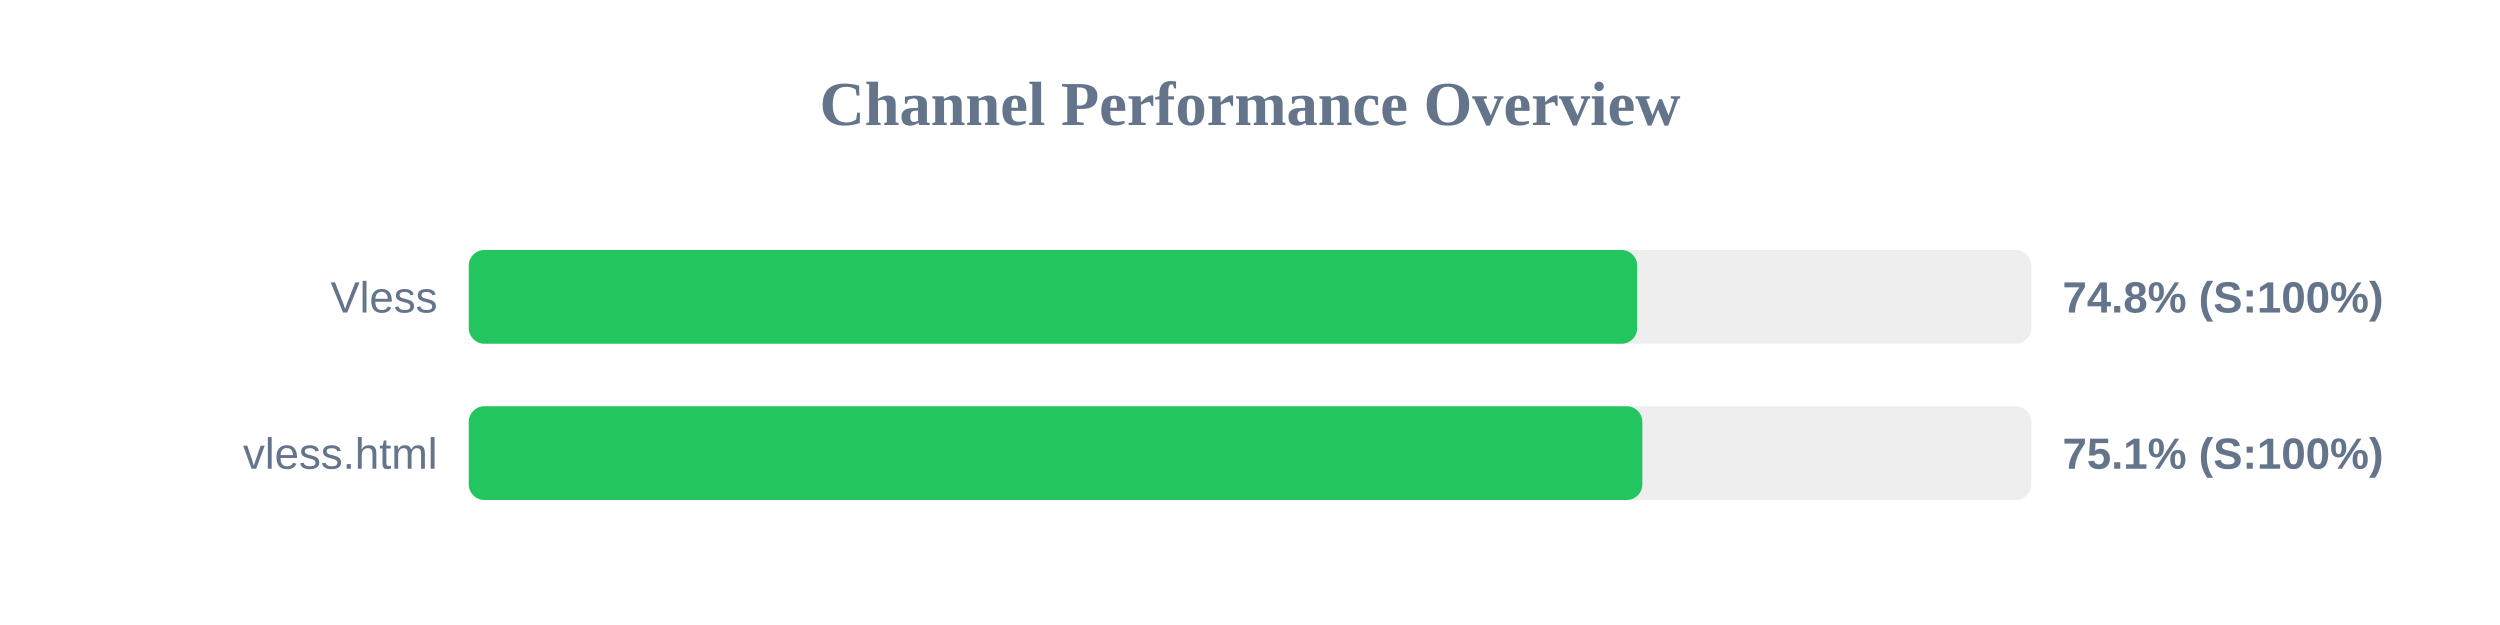
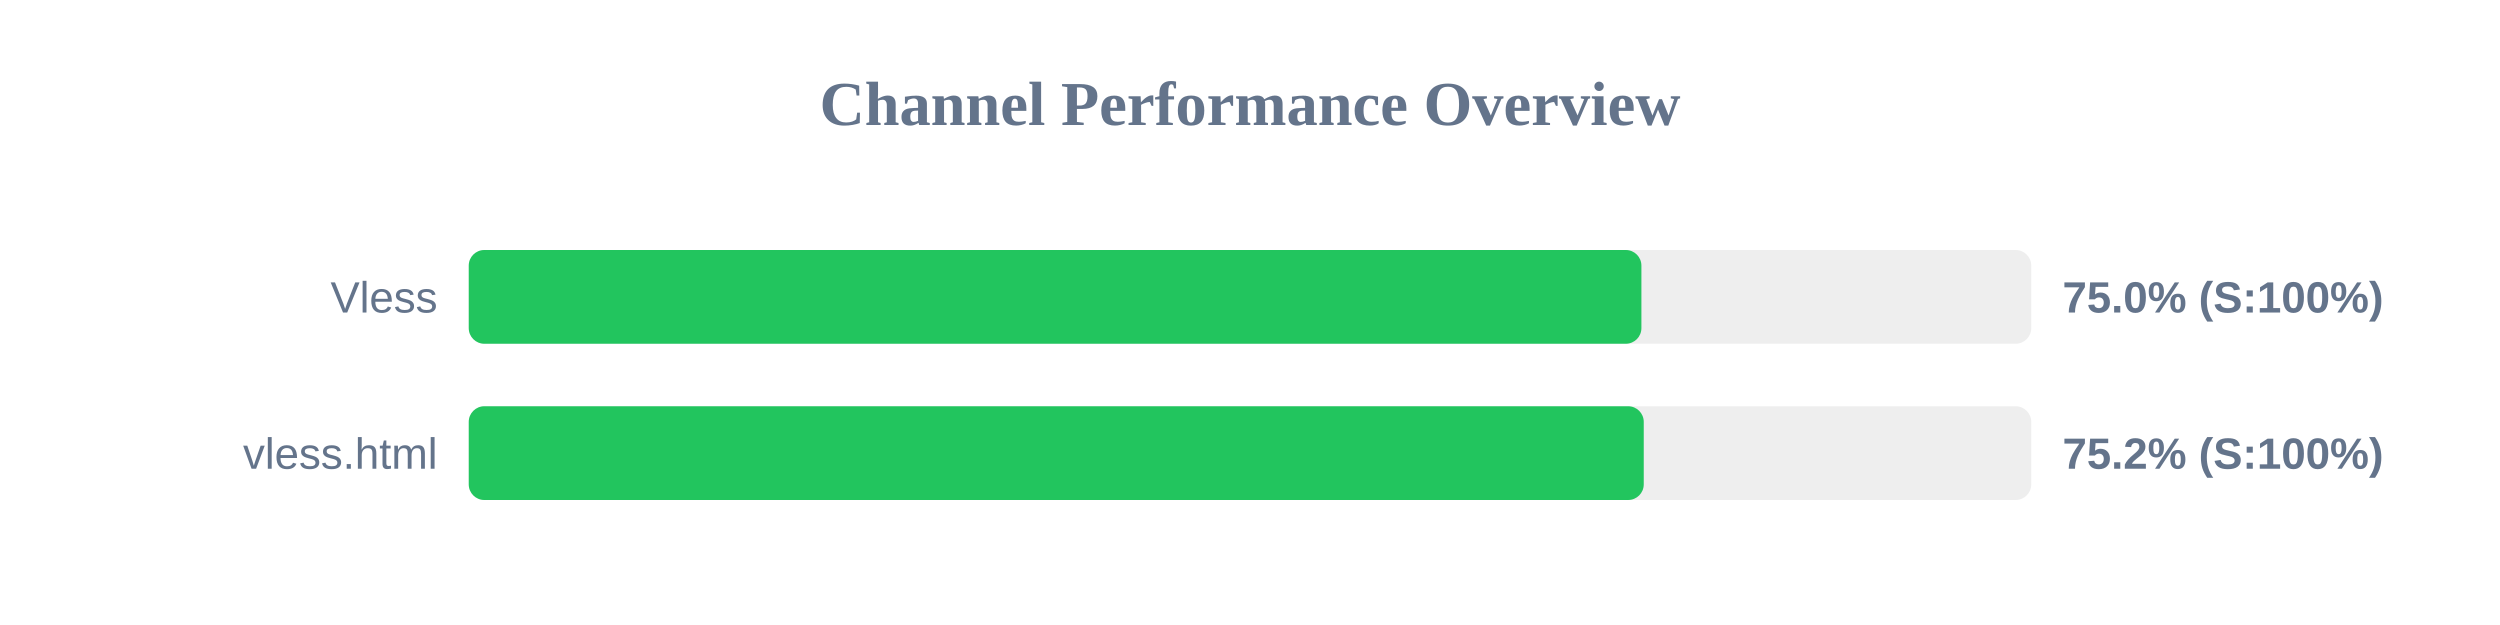
<svg xmlns="http://www.w3.org/2000/svg" width="800" height="200" version="1.1">
  <style>
        .row { font: 14px Arial; fill: #64748b; }
        .score { font: bold 14px Arial; fill: #64748b; }
    </style>
  <text x="400" y="40" text-anchor="middle" font-size="20px" font-weight="bold" fill="#64748b">Channel Performance Overview</text>
  <rect x="150" y="80" width="500" height="30" fill="#eee" rx="5" />
-   <rect x="150" y="80" width="373.9" height="30" fill="#22c55e" rx="5" />
+   <rect x="150" y="80" width="375.25" height="30" fill="#22c55e" rx="5" />
  <text x="140" y="100" text-anchor="end" class="row">Vless</text>
-   <text x="660" y="100" text-anchor="start" class="score">74.8% (S:100%)</text>
+   <text x="660" y="100" text-anchor="start" class="score">75.0% (S:100%)</text>
  <rect x="150" y="130" width="500" height="30" fill="#eee" rx="5" />
-   <rect x="150" y="130" width="375.55" height="30" fill="#22c55e" rx="5" />
+   <rect x="150" y="130" width="376.0" height="30" fill="#22c55e" rx="5" />
  <text x="140" y="150" text-anchor="end" class="row">vless.html</text>
-   <text x="660" y="150" text-anchor="start" class="score">75.1% (S:100%)</text>
+   <text x="660" y="150" text-anchor="start" class="score">75.2% (S:100%)</text>
</svg>
